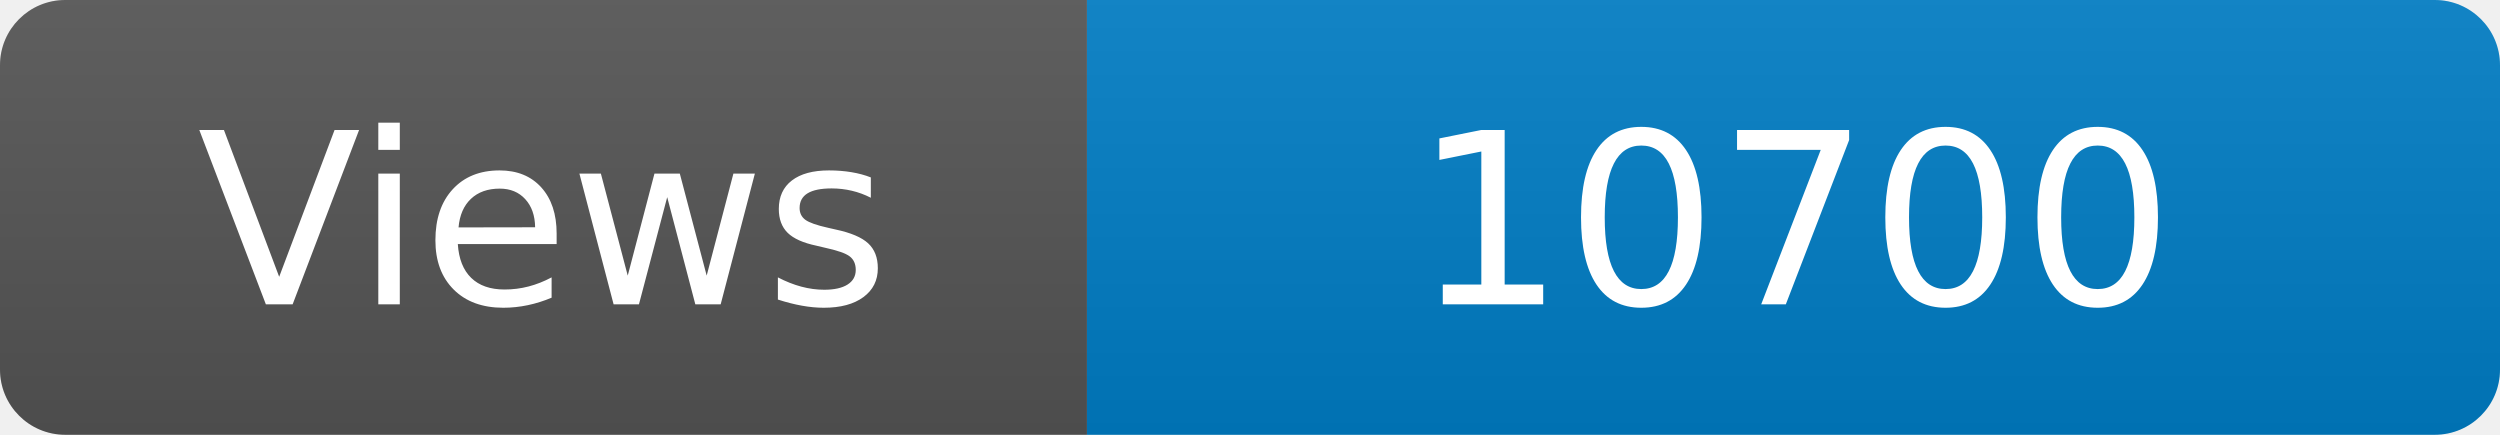
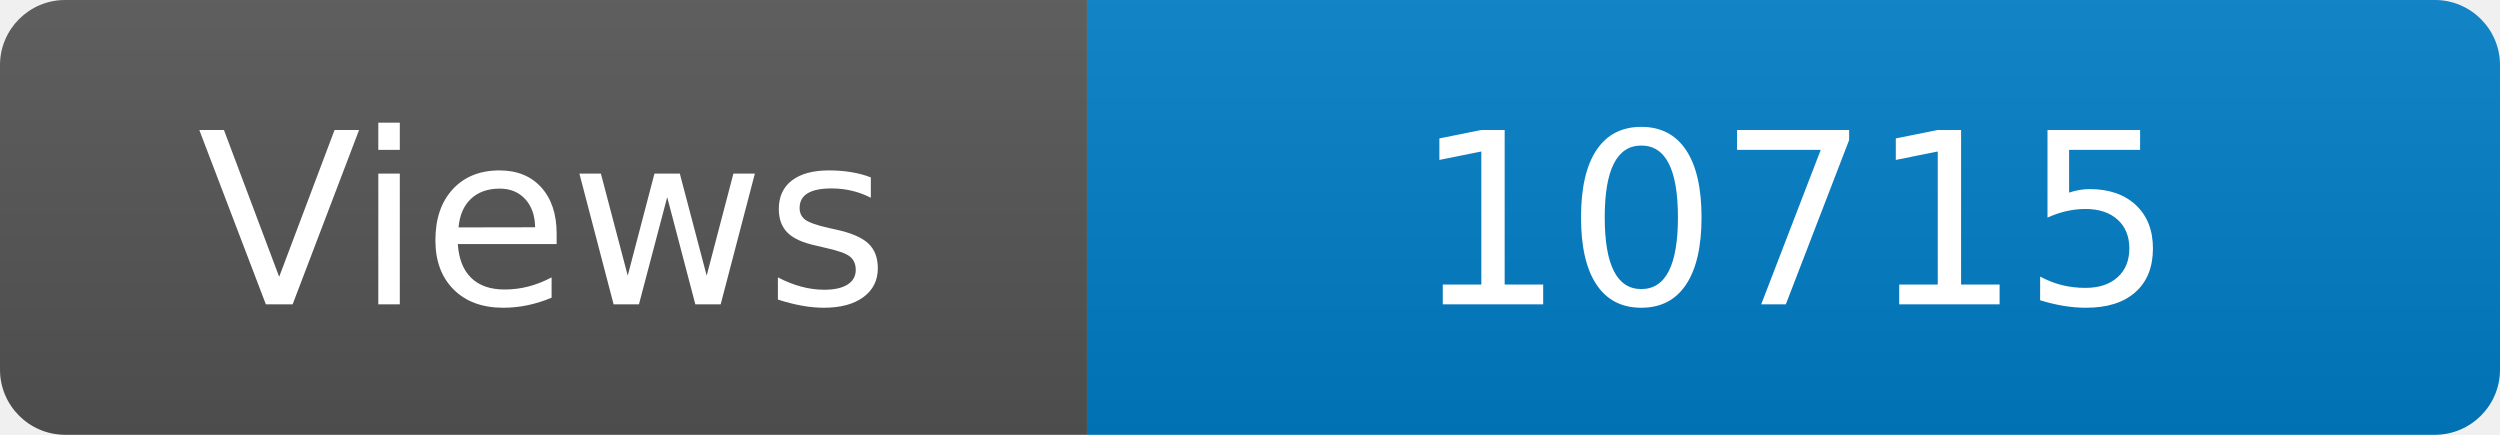
<svg xmlns="http://www.w3.org/2000/svg" width="115" height="20" role="img" aria-label="Maintained?: yes">
  <linearGradient id="s" x2="0" y2="100%">
    <stop offset="0" stop-color="#bbb" stop-opacity=".1" />
    <stop offset="1" stop-opacity=".1" />
  </linearGradient>
  <clipPath id="r">
    <rect width="115" height="20" rx="3" fill="#fff" />
  </clipPath>
  <g clip-path="url(#r)">
    <rect width="50" height="20" fill="#555" />
    <rect x="50" width="160" height="20" fill="#007ec6" />
    <rect width="115" height="20" fill="url(#s)" />
  </g>
  <g fill="#fff" text-anchor="middle" font-family="Verdana,Geneva,DejaVu Sans,sans-serif" font-size="110">
    <text x="250" y="140" transform="scale(.1)" fill="#fff">Views</text>
-     <text x="825" y="140" transform="scale(.1)" fill="#fff">10700</text>
+     <text x="825" y="140" transform="scale(.1)" fill="#fff">10715</text>
  </g>
</svg>
